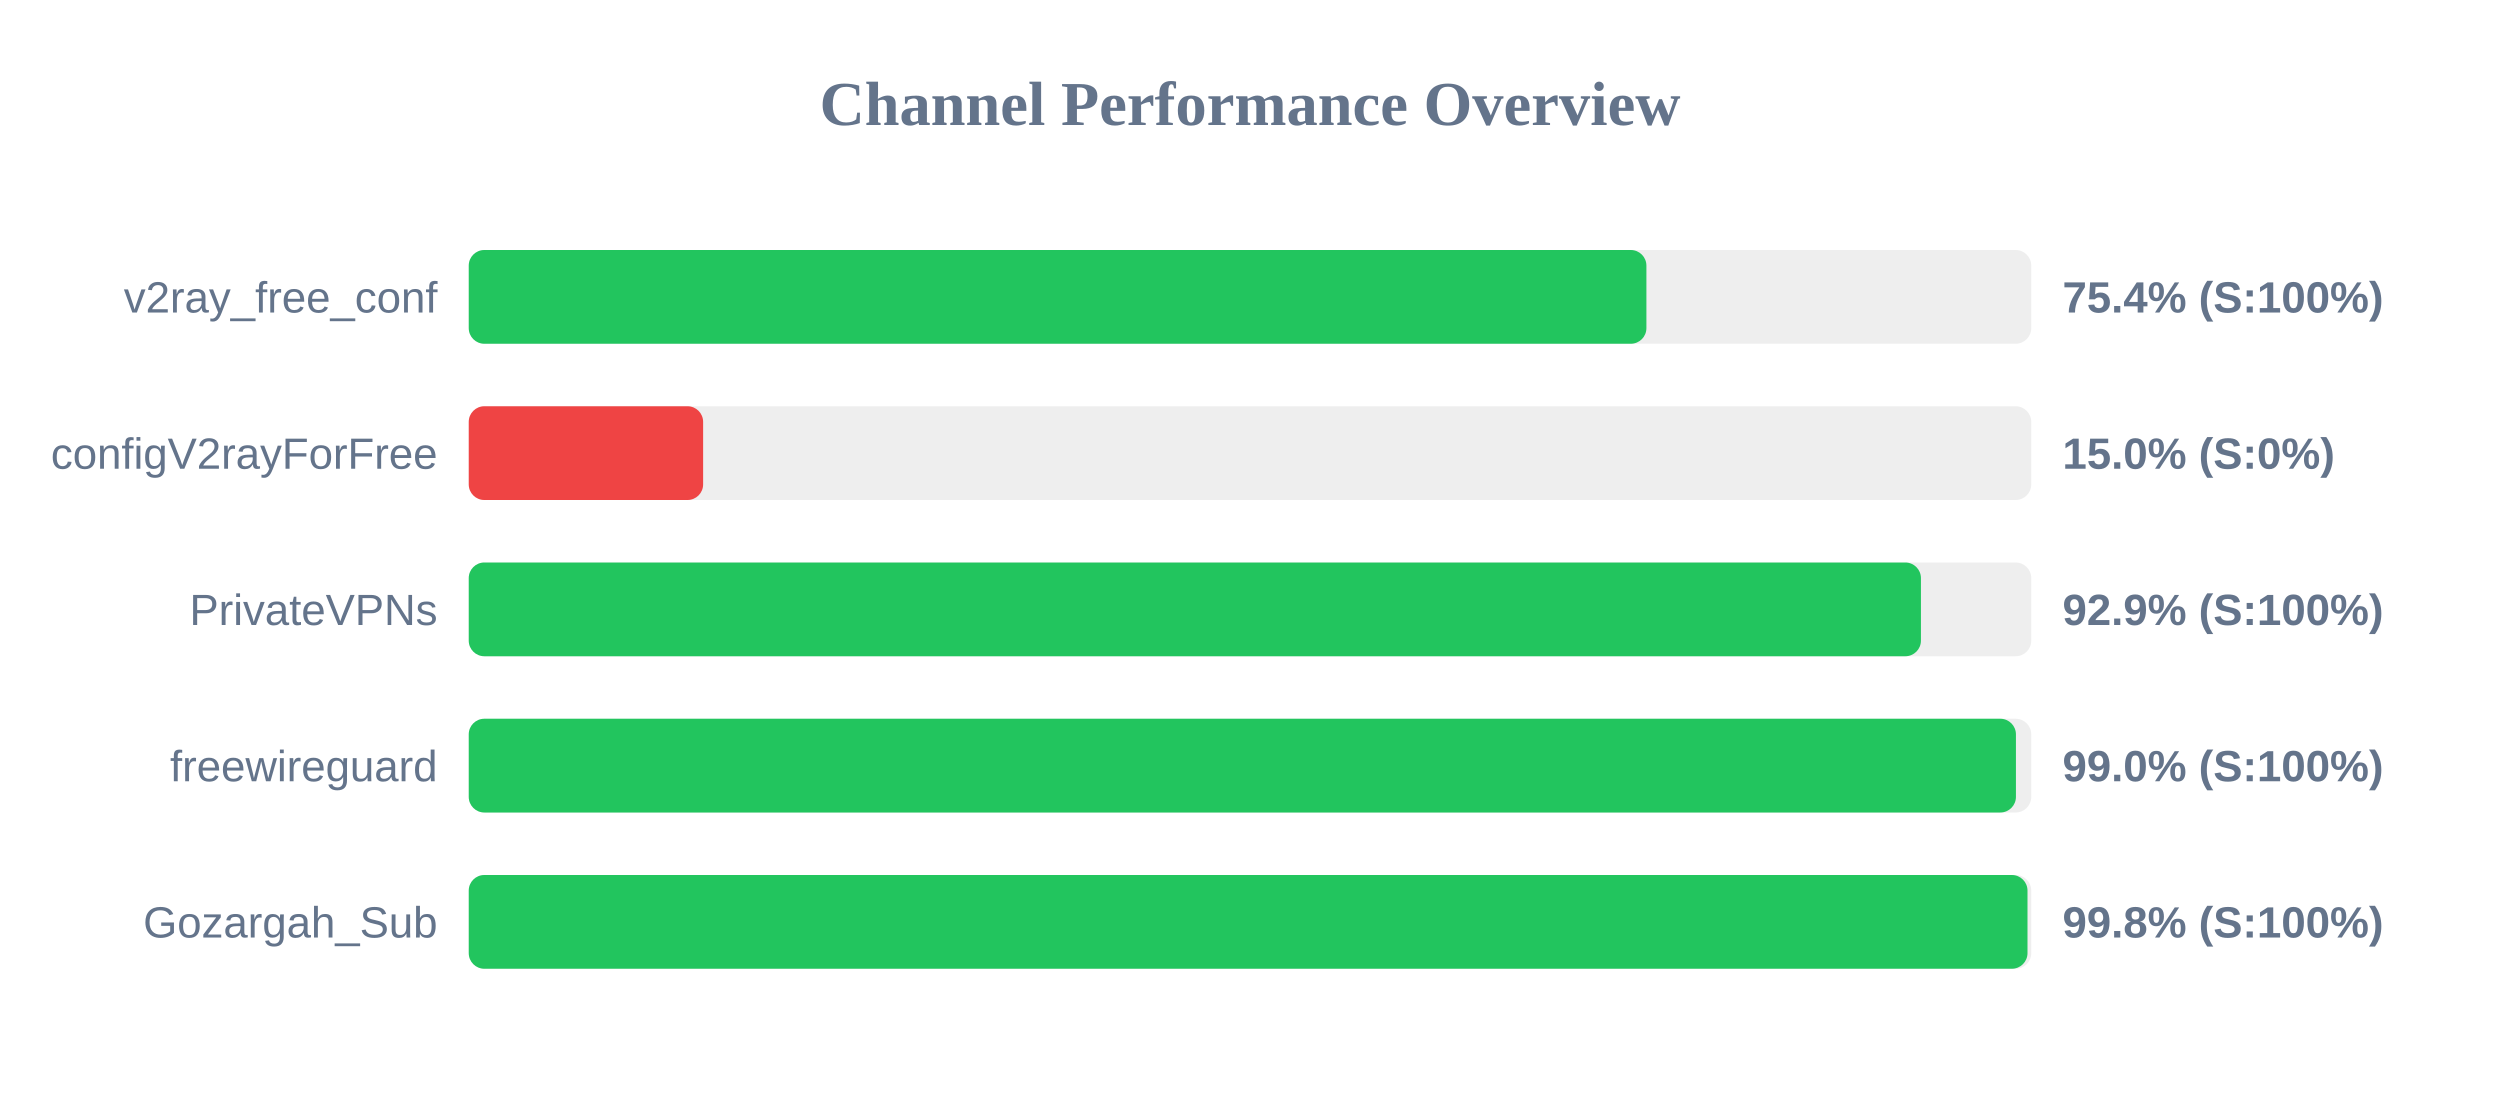
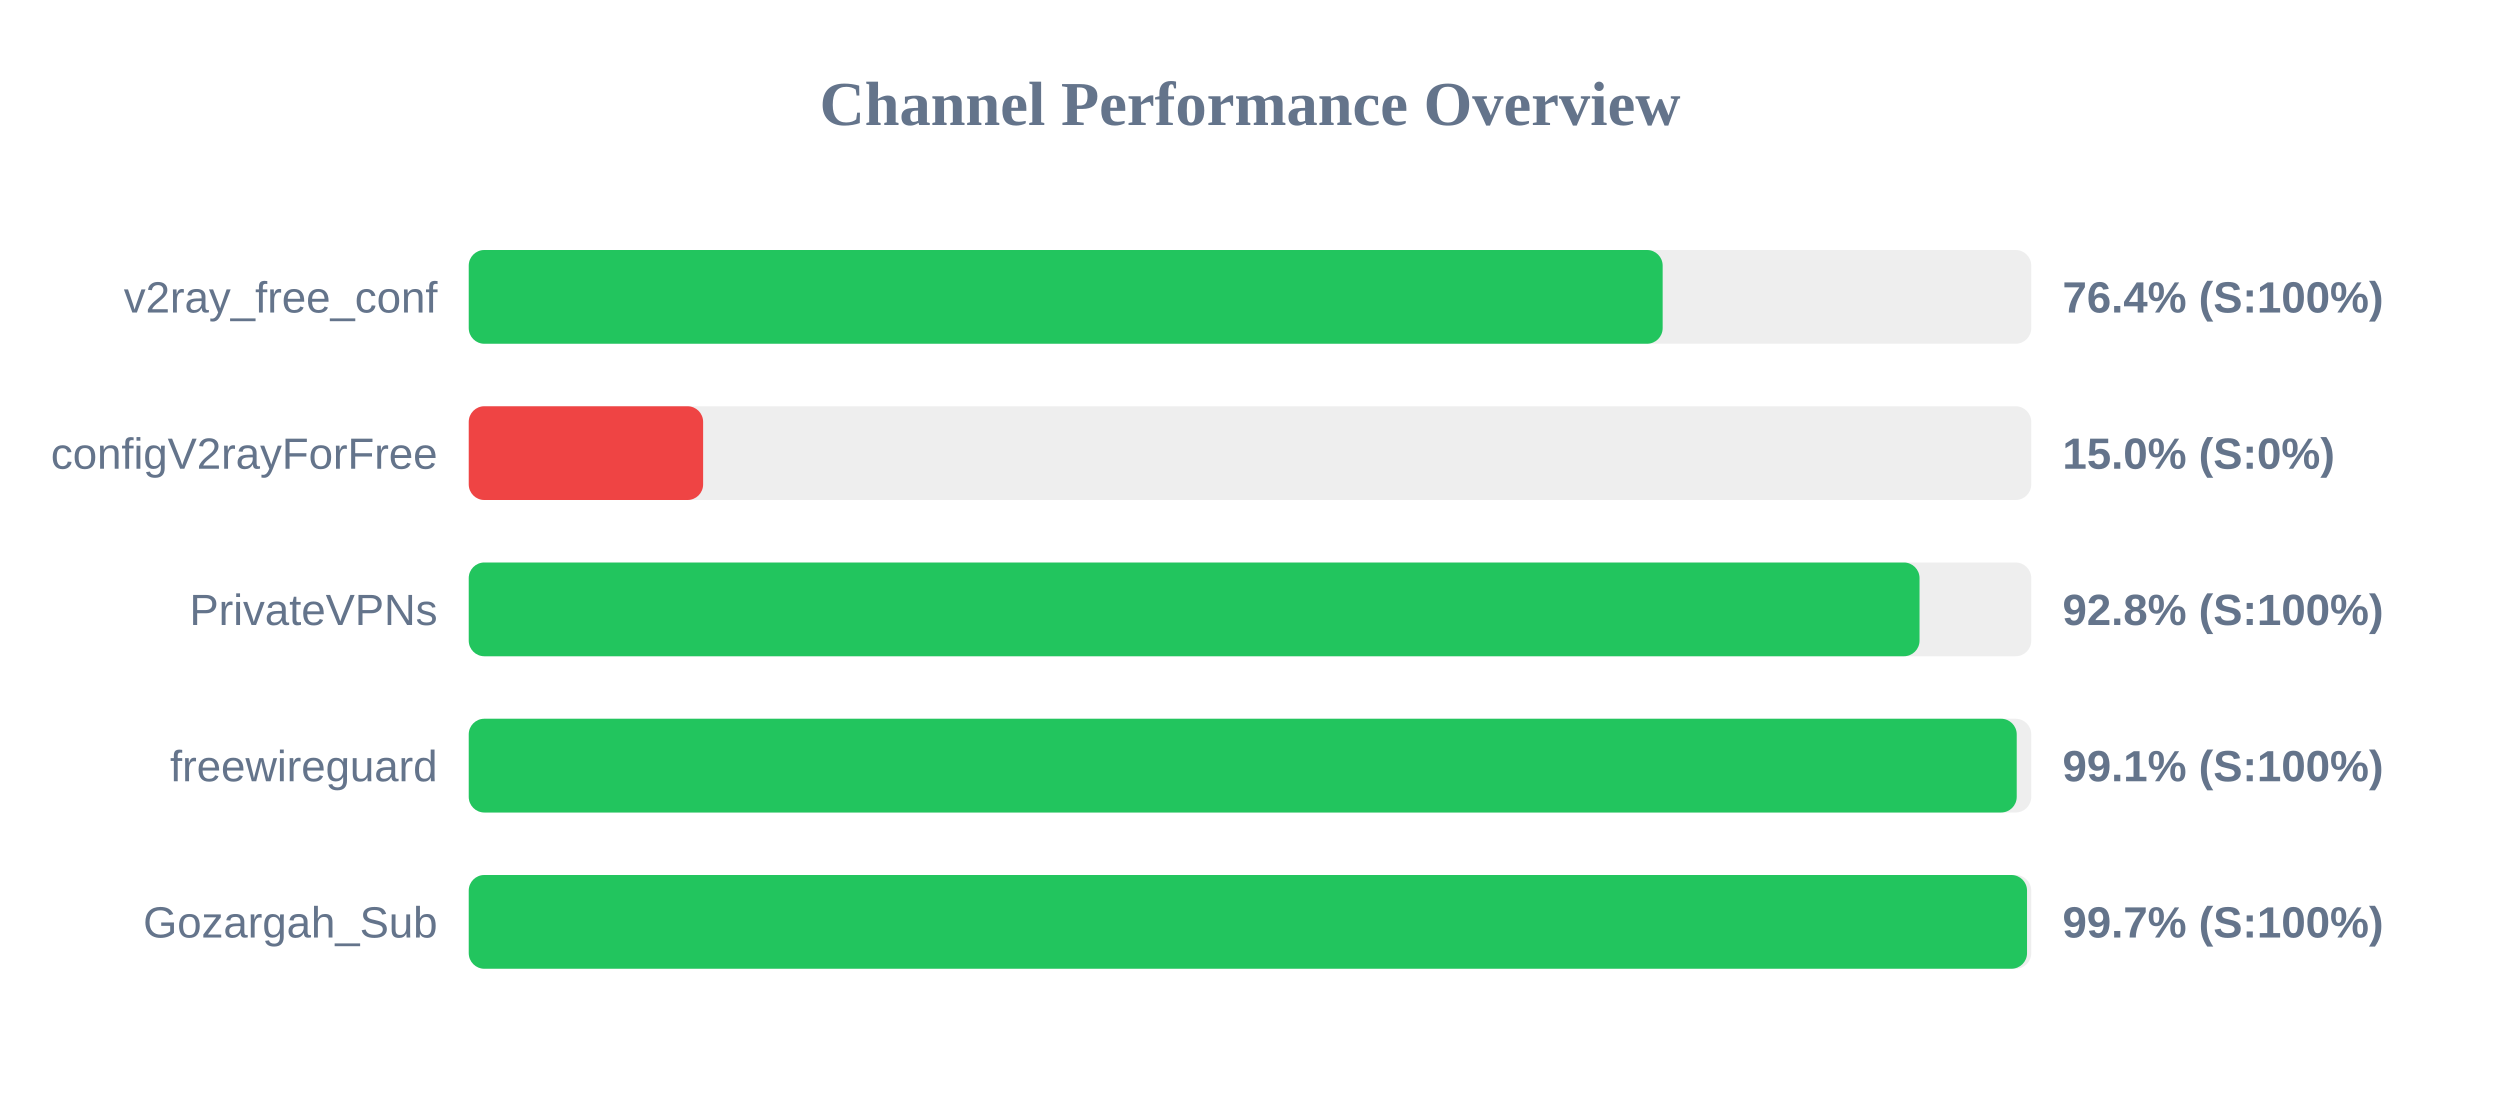
<svg xmlns="http://www.w3.org/2000/svg" width="800" height="350" version="1.1">
  <style>
        .row { font: 14px Arial; fill: #64748b; }
        .score { font: bold 14px Arial; fill: #64748b; }
    </style>
  <text x="400" y="40" text-anchor="middle" font-size="20px" font-weight="bold" fill="#64748b">Channel Performance Overview</text>
  <rect x="150" y="80" width="500" height="30" fill="#eee" rx="5" />
-   <rect x="150" y="80" width="376.85" height="30" fill="#22c55e" rx="5" />
+   <rect x="150" y="80" width="382.05" height="30" fill="#22c55e" rx="5" />
  <text x="140" y="100" text-anchor="end" class="row">v2ray_free_conf</text>
-   <text x="660" y="100" text-anchor="start" class="score">75.4% (S:100%)</text>
+   <text x="660" y="100" text-anchor="start" class="score">76.4% (S:100%)</text>
  <rect x="150" y="130" width="500" height="30" fill="#eee" rx="5" />
  <rect x="150" y="130" width="75.0" height="30" fill="#ef4444" rx="5" />
  <text x="140" y="150" text-anchor="end" class="row">configV2rayForFree</text>
  <text x="660" y="150" text-anchor="start" class="score">15.0% (S:0%)</text>
  <rect x="150" y="180" width="500" height="30" fill="#eee" rx="5" />
-   <rect x="150" y="180" width="464.7" height="30" fill="#22c55e" rx="5" />
+   <rect x="150" y="180" width="464.25" height="30" fill="#22c55e" rx="5" />
  <text x="140" y="200" text-anchor="end" class="row">PrivateVPNs</text>
-   <text x="660" y="200" text-anchor="start" class="score">92.9% (S:100%)</text>
+   <text x="660" y="200" text-anchor="start" class="score">92.8% (S:100%)</text>
  <rect x="150" y="230" width="500" height="30" fill="#eee" rx="5" />
-   <rect x="150" y="230" width="495.1" height="30" fill="#22c55e" rx="5" />
+   <rect x="150" y="230" width="495.35" height="30" fill="#22c55e" rx="5" />
  <text x="140" y="250" text-anchor="end" class="row">freewireguard</text>
-   <text x="660" y="250" text-anchor="start" class="score">99.0% (S:100%)</text>
+   <text x="660" y="250" text-anchor="start" class="score">99.1% (S:100%)</text>
  <rect x="150" y="280" width="500" height="30" fill="#eee" rx="5" />
-   <rect x="150" y="280" width="498.8" height="30" fill="#22c55e" rx="5" />
+   <rect x="150" y="280" width="498.65" height="30" fill="#22c55e" rx="5" />
  <text x="140" y="300" text-anchor="end" class="row">Gozargah_Sub</text>
-   <text x="660" y="300" text-anchor="start" class="score">99.8% (S:100%)</text>
+   <text x="660" y="300" text-anchor="start" class="score">99.7% (S:100%)</text>
</svg>
